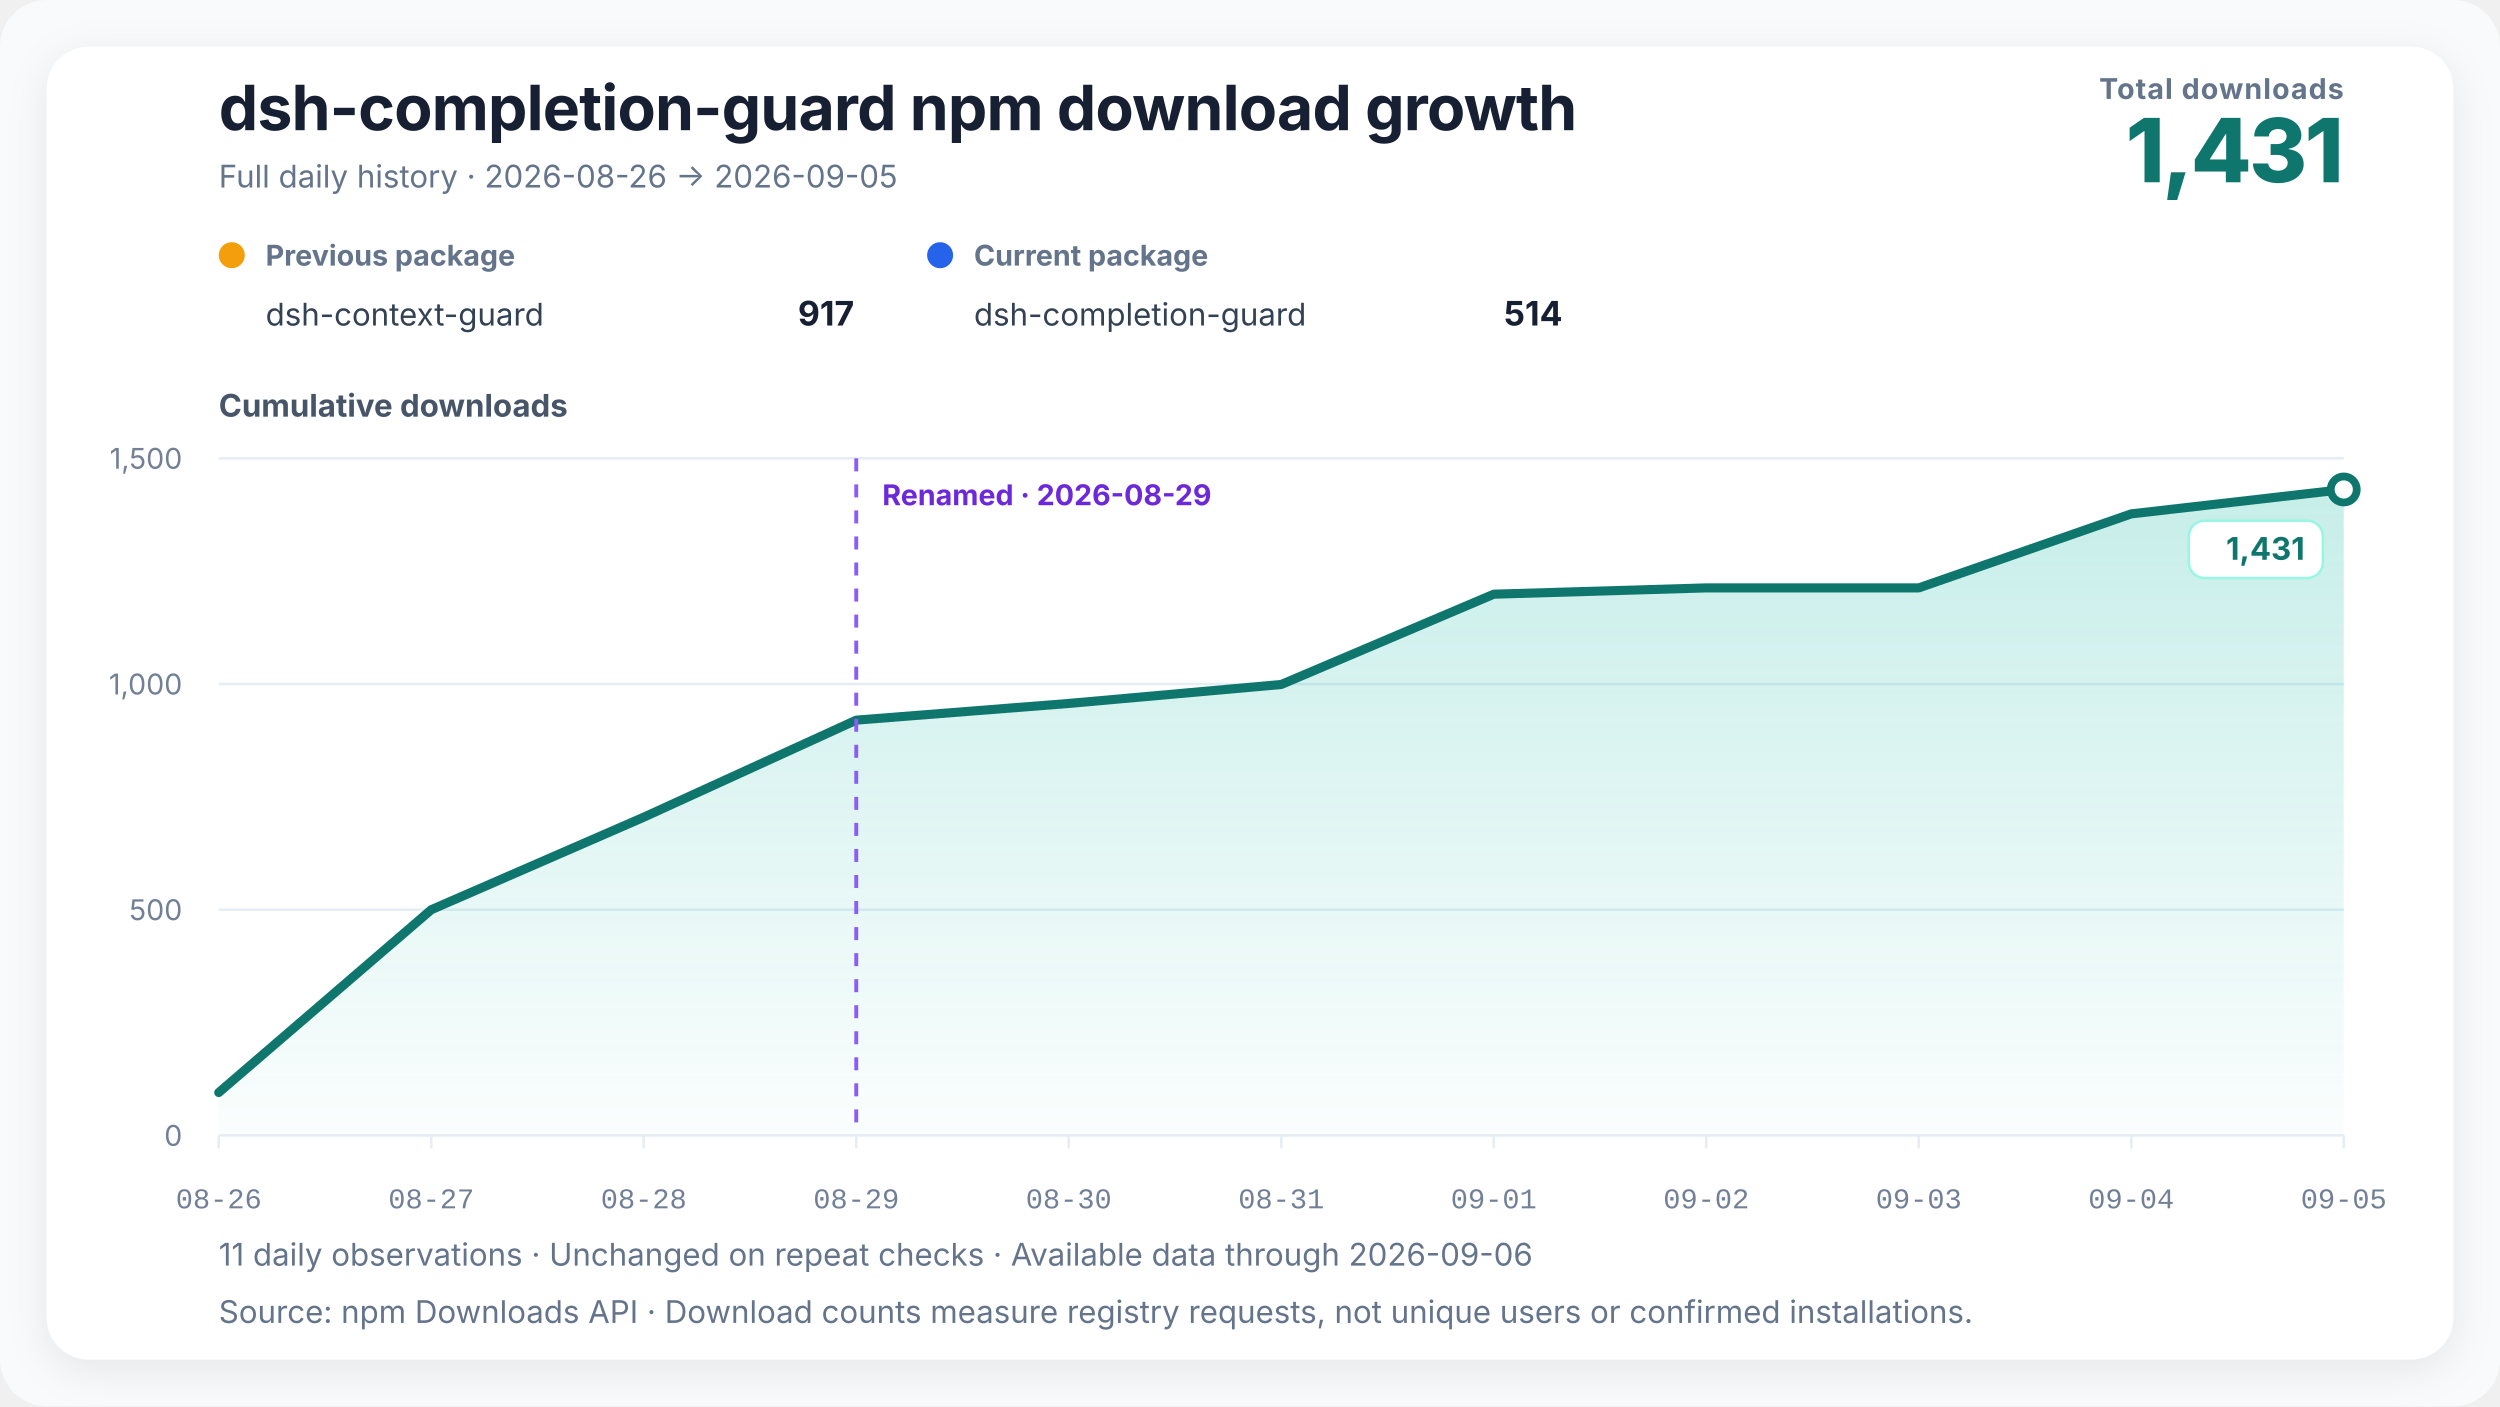
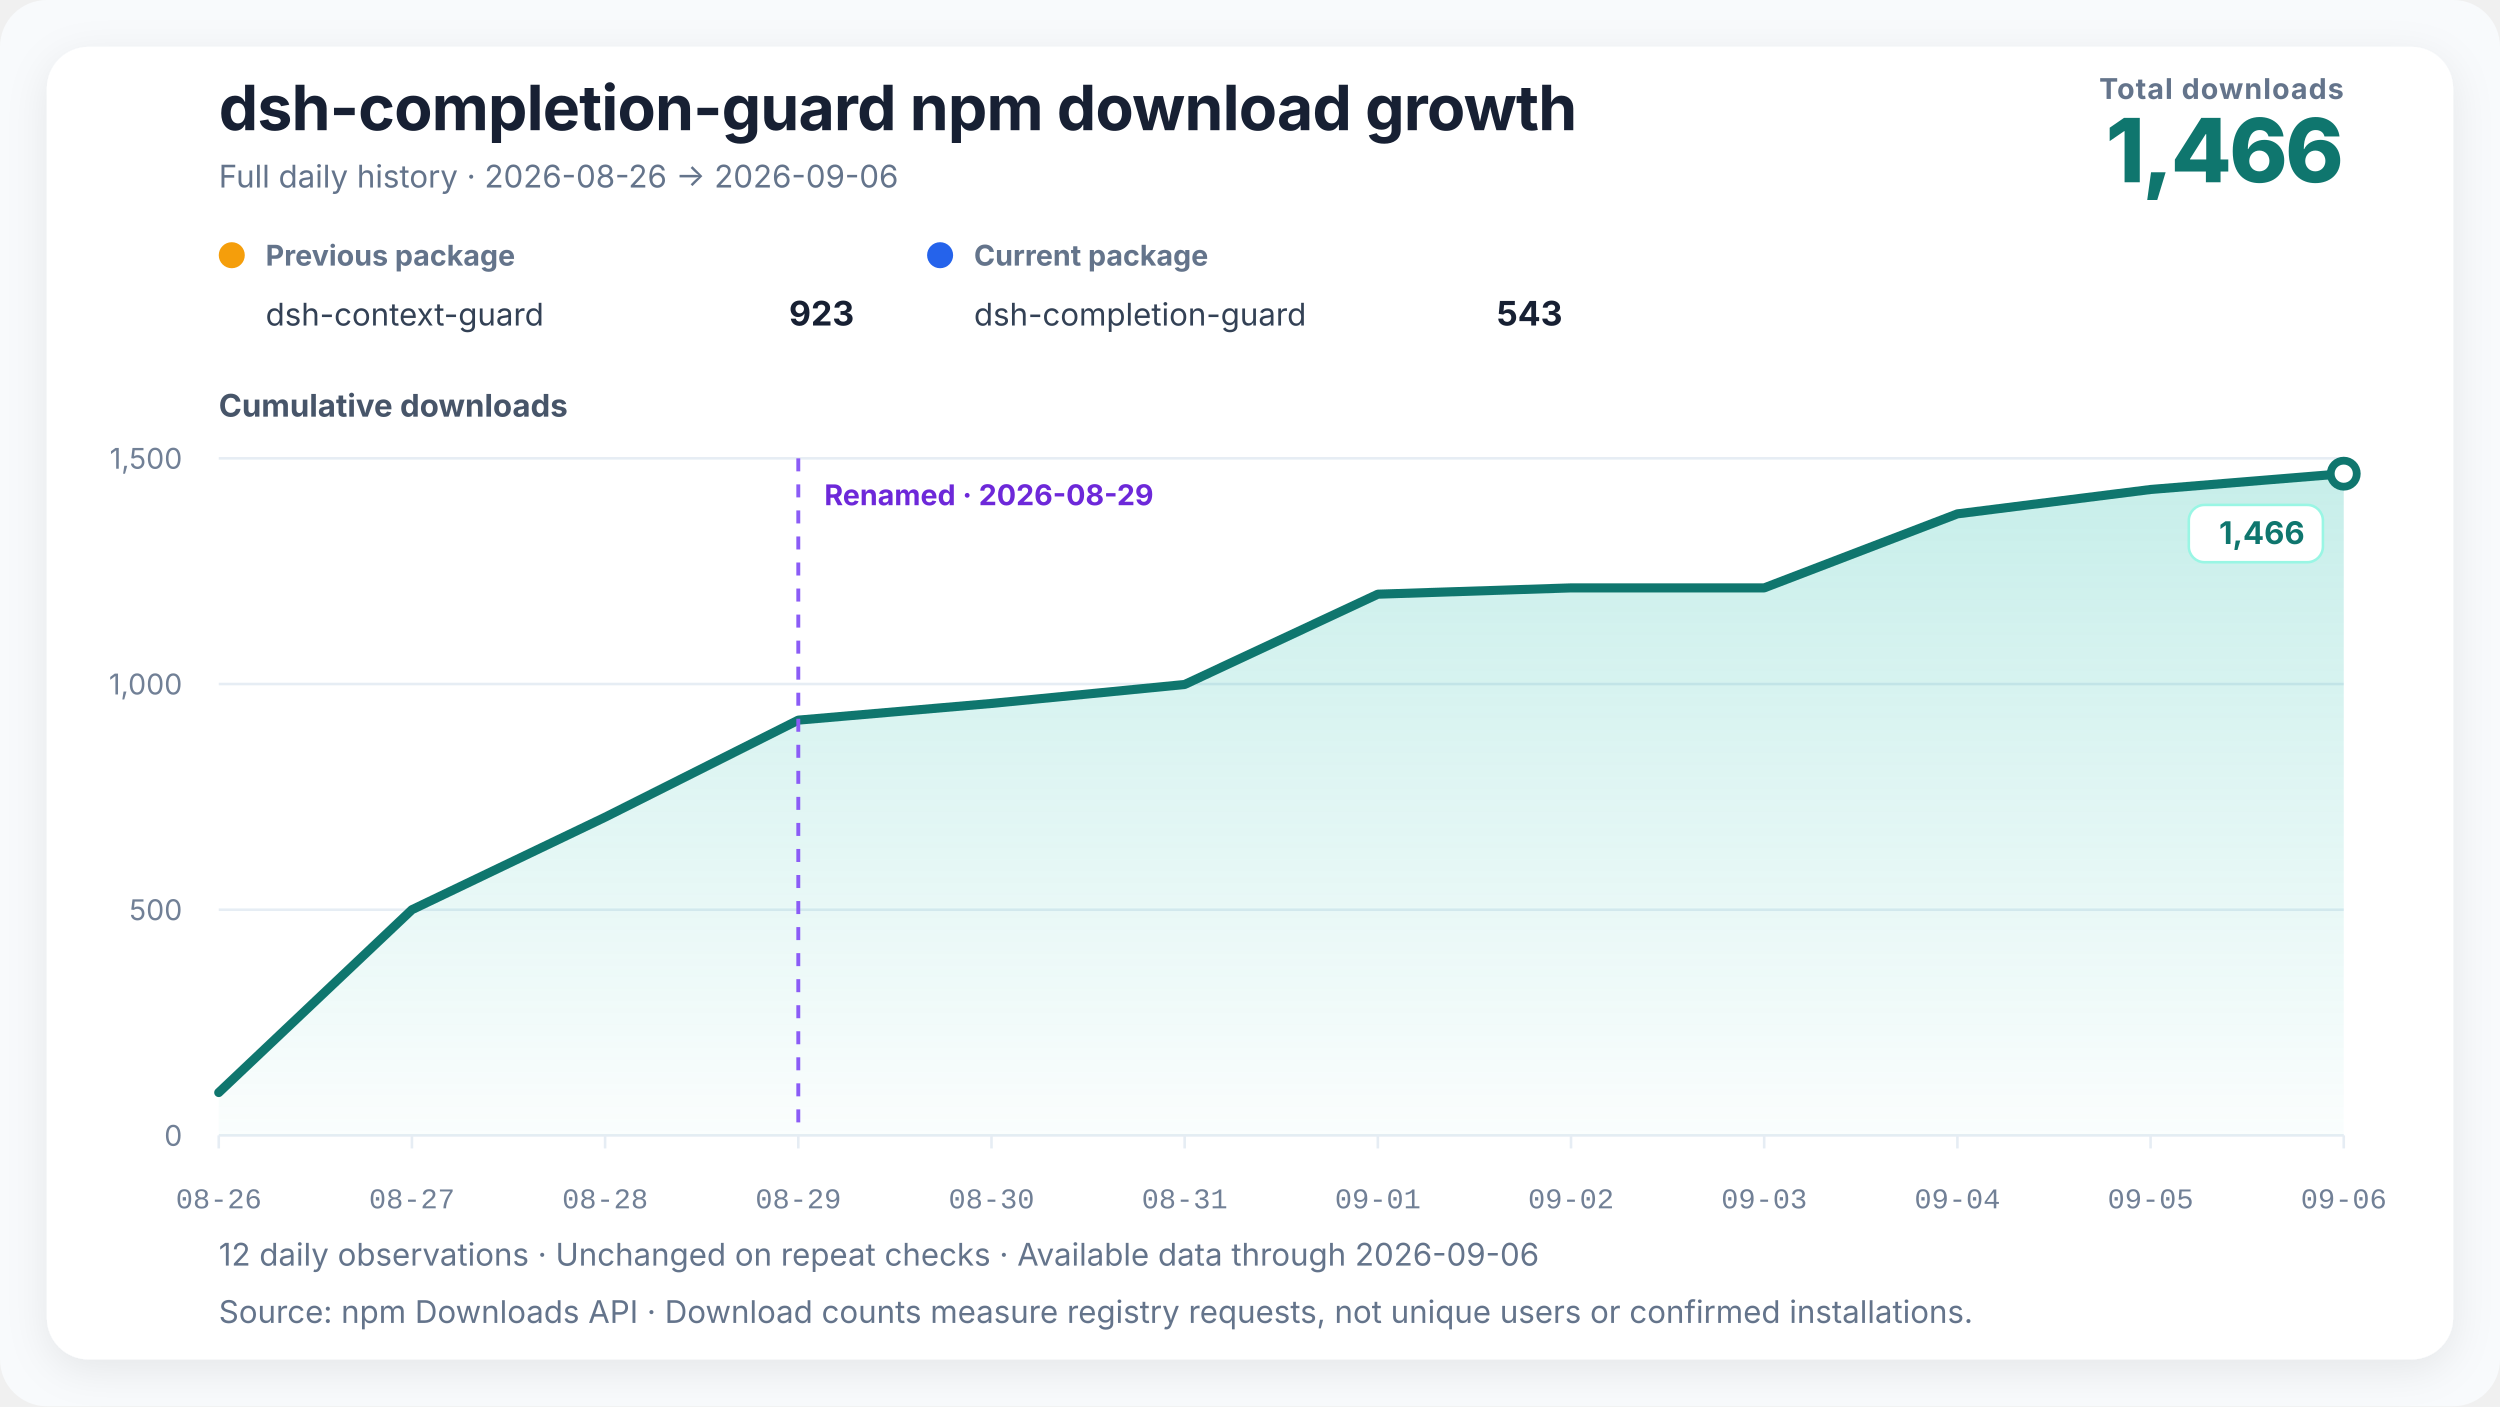
<svg xmlns="http://www.w3.org/2000/svg" width="960" height="540" viewBox="0 0 960 540" role="img" aria-labelledby="chart-title chart-desc" data-renderer-version="3" data-tick-step-days="1">
  <defs>
    <linearGradient id="growth-fill" x1="0" y1="0" x2="0" y2="1">
      <stop offset="0%" stop-color="#14b8a6" stop-opacity="0.24" />
      <stop offset="100%" stop-color="#14b8a6" stop-opacity="0.02" />
    </linearGradient>
    <filter id="soft-shadow" x="-10%" y="-10%" width="120%" height="120%">
      <feDropShadow dx="0" dy="4" stdDeviation="8" flood-color="#0f172a" flood-opacity="0.08" />
    </filter>
  </defs>
  <style>
    text { font-family: Inter, ui-sans-serif, -apple-system, BlinkMacSystemFont, "Segoe UI", "PingFang SC", "Microsoft YaHei", sans-serif; fill: #172033; }
    .title { font-size: 24px; font-weight: 720; letter-spacing: -0.3px; }
    .subtitle { font-size: 12px; fill: #64748b; }
    .metric-label { font-size: 11px; fill: #64748b; font-weight: 650; letter-spacing: 0.4px; }
    .metric-value { font-size: 34px; fill: #0f766e; font-weight: 760; letter-spacing: -1px; }
    .axis-title { font-size: 12px; fill: #475569; font-weight: 650; }
    .axis { font-size: 11px; fill: #718096; }
    .x-axis-tick { font-family: ui-monospace, "SFMono-Regular", Consolas, "Liberation Mono", monospace; font-variant-numeric: tabular-nums; }
    .grid { stroke: #e6edf4; stroke-width: 1; }
    .package-role { font-size: 11px; fill: #64748b; font-weight: 650; }
    .package-name { font-size: 12px; fill: #334155; }
    .package-total { font-size: 13px; fill: #172033; font-weight: 720; }
    .rename { stroke: #8b5cf6; stroke-width: 1.5; stroke-dasharray: 5 5; }
    .rename-label { font-size: 11px; fill: #6d28d9; font-weight: 650; }
    .endpoint { font-size: 12px; fill: #0f766e; font-weight: 740; }
    .endpoint-backdrop { fill: #ffffff; stroke: #99f6e4; stroke-width: 1; }
  </style>
  <rect width="100%" height="100%" rx="18" fill="#f8fafc" />
  <rect x="18" y="18" width="924" height="504" rx="16" fill="#ffffff" filter="url(#soft-shadow)" />
  <text x="84" y="50" class="title">dsh-completion-guard npm download growth</text>
-   <text x="84" y="72" class="subtitle">Full daily history · 2026-08-26 → 2026-09-05</text>
+   <text x="84" y="72" class="subtitle">Full daily history · 2026-08-26 → 2026-09-06</text>
  <text x="900" y="38" text-anchor="end" class="metric-label">Total downloads</text>
-   <text x="900" y="70" text-anchor="end" class="metric-value">1,431</text>
+   <text x="900" y="70" text-anchor="end" class="metric-value">1,466</text>
  <g transform="translate(84,102)">
    <circle cx="5" cy="-4" r="5" fill="#f59e0b" />
    <text x="18" y="0" class="package-role">Previous package</text>
    <text x="18" y="23" class="package-name">dsh-context-guard</text>
-     <text x="244" y="23" text-anchor="end" class="package-total">917</text>
+     <text x="244" y="23" text-anchor="end" class="package-total">923</text>
  </g>
  <g transform="translate(356,102)">
    <circle cx="5" cy="-4" r="5" fill="#2563eb" />
    <text x="18" y="0" class="package-role">Current package</text>
    <text x="18" y="23" class="package-name">dsh-completion-guard</text>
-     <text x="244" y="23" text-anchor="end" class="package-total">514</text>
+     <text x="244" y="23" text-anchor="end" class="package-total">543</text>
  </g>
  <text x="84" y="160" class="axis-title">Cumulative downloads</text>
  <line x1="84" y1="436" x2="900" y2="436" class="grid" />
  <text x="70" y="440" text-anchor="end" class="axis">0</text>
  <line x1="84" y1="349.333" x2="900" y2="349.333" class="grid" />
  <text x="70" y="353.333" text-anchor="end" class="axis">500</text>
  <line x1="84" y1="262.667" x2="900" y2="262.667" class="grid" />
  <text x="70" y="266.667" text-anchor="end" class="axis">1,000</text>
  <line x1="84" y1="176" x2="900" y2="176" class="grid" />
  <text x="70" y="180" text-anchor="end" class="axis">1,500</text>
-   <polygon points="84.00,436 84.00,419.53 165.60,349.33 247.20,313.80 328.80,276.53 410.40,270.12 492.00,262.84 573.60,228.17 655.20,225.75 736.80,225.75 818.40,197.32 900.00,187.96 900.00,436" fill="url(#growth-fill)" />
-   <polyline points="84.00,419.53 165.60,349.33 247.20,313.80 328.80,276.53 410.40,270.12 492.00,262.84 573.60,228.17 655.20,225.75 736.80,225.75 818.40,197.32 900.00,187.96" fill="none" stroke="#0f766e" stroke-width="3.5" stroke-linejoin="round" stroke-linecap="round" />
-   <line x1="328.8" y1="176" x2="328.8" y2="436" class="rename" />
-   <text x="338.8" y="194" text-anchor="start" class="rename-label">Renamed · 2026-08-29</text>
-   <circle cx="900" cy="187.96" r="5" fill="#ffffff" stroke="#0f766e" stroke-width="3" />
+   <polygon points="84.00,436 84.00,419.53 158.18,349.33 232.36,313.80 306.55,276.53 380.73,270.12 454.91,262.84 529.09,228.17 603.27,225.75 677.45,225.75 751.64,197.32 825.82,187.96 900.00,181.89 900.00,436" fill="url(#growth-fill)" />
+   <polyline points="84.00,419.53 158.18,349.33 232.36,313.80 306.55,276.53 380.73,270.12 454.91,262.84 529.09,228.17 603.27,225.75 677.45,225.75 751.64,197.32 825.82,187.96 900.00,181.89" fill="none" stroke="#0f766e" stroke-width="3.5" stroke-linejoin="round" stroke-linecap="round" />
+   <line x1="306.545" y1="176" x2="306.545" y2="436" class="rename" />
+   <text x="316.545" y="194" text-anchor="start" class="rename-label">Renamed · 2026-08-29</text>
+   <circle cx="900" cy="181.893" r="5" fill="#ffffff" stroke="#0f766e" stroke-width="3" />
  <g class="endpoint-badge" data-position="below">
-     <rect x="840.50" y="199.96" width="51.50" height="22" rx="6" class="endpoint-backdrop" />
-     <text x="885.00" y="214.96" text-anchor="end" class="endpoint">1,431</text>
+     <rect x="840.50" y="193.89" width="51.50" height="22" rx="6" class="endpoint-backdrop" />
+     <text x="885.00" y="208.89" text-anchor="end" class="endpoint">1,466</text>
  </g>
  <line x1="84.00" y1="436" x2="84.00" y2="441" class="grid" />
  <text x="84.00" y="464" text-anchor="middle" class="axis x-axis-tick" data-day="2026-08-26">08-26</text>
-   <line x1="165.60" y1="436" x2="165.60" y2="441" class="grid" />
-   <text x="165.60" y="464" text-anchor="middle" class="axis x-axis-tick" data-day="2026-08-27">08-27</text>
-   <line x1="247.20" y1="436" x2="247.20" y2="441" class="grid" />
-   <text x="247.20" y="464" text-anchor="middle" class="axis x-axis-tick" data-day="2026-08-28">08-28</text>
-   <line x1="328.80" y1="436" x2="328.80" y2="441" class="grid" />
-   <text x="328.80" y="464" text-anchor="middle" class="axis x-axis-tick" data-day="2026-08-29">08-29</text>
-   <line x1="410.40" y1="436" x2="410.40" y2="441" class="grid" />
-   <text x="410.40" y="464" text-anchor="middle" class="axis x-axis-tick" data-day="2026-08-30">08-30</text>
-   <line x1="492.00" y1="436" x2="492.00" y2="441" class="grid" />
-   <text x="492.00" y="464" text-anchor="middle" class="axis x-axis-tick" data-day="2026-08-31">08-31</text>
-   <line x1="573.60" y1="436" x2="573.60" y2="441" class="grid" />
-   <text x="573.60" y="464" text-anchor="middle" class="axis x-axis-tick" data-day="2026-09-01">09-01</text>
-   <line x1="655.20" y1="436" x2="655.20" y2="441" class="grid" />
-   <text x="655.20" y="464" text-anchor="middle" class="axis x-axis-tick" data-day="2026-09-02">09-02</text>
-   <line x1="736.80" y1="436" x2="736.80" y2="441" class="grid" />
-   <text x="736.80" y="464" text-anchor="middle" class="axis x-axis-tick" data-day="2026-09-03">09-03</text>
-   <line x1="818.40" y1="436" x2="818.40" y2="441" class="grid" />
-   <text x="818.40" y="464" text-anchor="middle" class="axis x-axis-tick" data-day="2026-09-04">09-04</text>
+   <line x1="158.18" y1="436" x2="158.18" y2="441" class="grid" />
+   <text x="158.18" y="464" text-anchor="middle" class="axis x-axis-tick" data-day="2026-08-27">08-27</text>
+   <line x1="232.36" y1="436" x2="232.36" y2="441" class="grid" />
+   <text x="232.36" y="464" text-anchor="middle" class="axis x-axis-tick" data-day="2026-08-28">08-28</text>
+   <line x1="306.55" y1="436" x2="306.55" y2="441" class="grid" />
+   <text x="306.55" y="464" text-anchor="middle" class="axis x-axis-tick" data-day="2026-08-29">08-29</text>
+   <line x1="380.73" y1="436" x2="380.73" y2="441" class="grid" />
+   <text x="380.73" y="464" text-anchor="middle" class="axis x-axis-tick" data-day="2026-08-30">08-30</text>
+   <line x1="454.91" y1="436" x2="454.91" y2="441" class="grid" />
+   <text x="454.91" y="464" text-anchor="middle" class="axis x-axis-tick" data-day="2026-08-31">08-31</text>
+   <line x1="529.09" y1="436" x2="529.09" y2="441" class="grid" />
+   <text x="529.09" y="464" text-anchor="middle" class="axis x-axis-tick" data-day="2026-09-01">09-01</text>
+   <line x1="603.27" y1="436" x2="603.27" y2="441" class="grid" />
+   <text x="603.27" y="464" text-anchor="middle" class="axis x-axis-tick" data-day="2026-09-02">09-02</text>
+   <line x1="677.45" y1="436" x2="677.45" y2="441" class="grid" />
+   <text x="677.45" y="464" text-anchor="middle" class="axis x-axis-tick" data-day="2026-09-03">09-03</text>
+   <line x1="751.64" y1="436" x2="751.64" y2="441" class="grid" />
+   <text x="751.64" y="464" text-anchor="middle" class="axis x-axis-tick" data-day="2026-09-04">09-04</text>
+   <line x1="825.82" y1="436" x2="825.82" y2="441" class="grid" />
+   <text x="825.82" y="464" text-anchor="middle" class="axis x-axis-tick" data-day="2026-09-05">09-05</text>
  <line x1="900.00" y1="436" x2="900.00" y2="441" class="grid" />
-   <text x="900.00" y="464" text-anchor="middle" class="axis x-axis-tick" data-day="2026-09-05">09-05</text>
-   <text x="84" y="486" class="subtitle">11 daily observations · Unchanged on repeat checks · Available data through 2026-09-06</text>
+   <text x="900.00" y="464" text-anchor="middle" class="axis x-axis-tick" data-day="2026-09-06">09-06</text>
+   <text x="84" y="486" class="subtitle">12 daily observations · Unchanged on repeat checks · Available data through 2026-09-06</text>
  <text x="84" y="508" class="subtitle">Source: npm Downloads API · Download counts measure registry requests, not unique users or confirmed installations.</text>
</svg>
